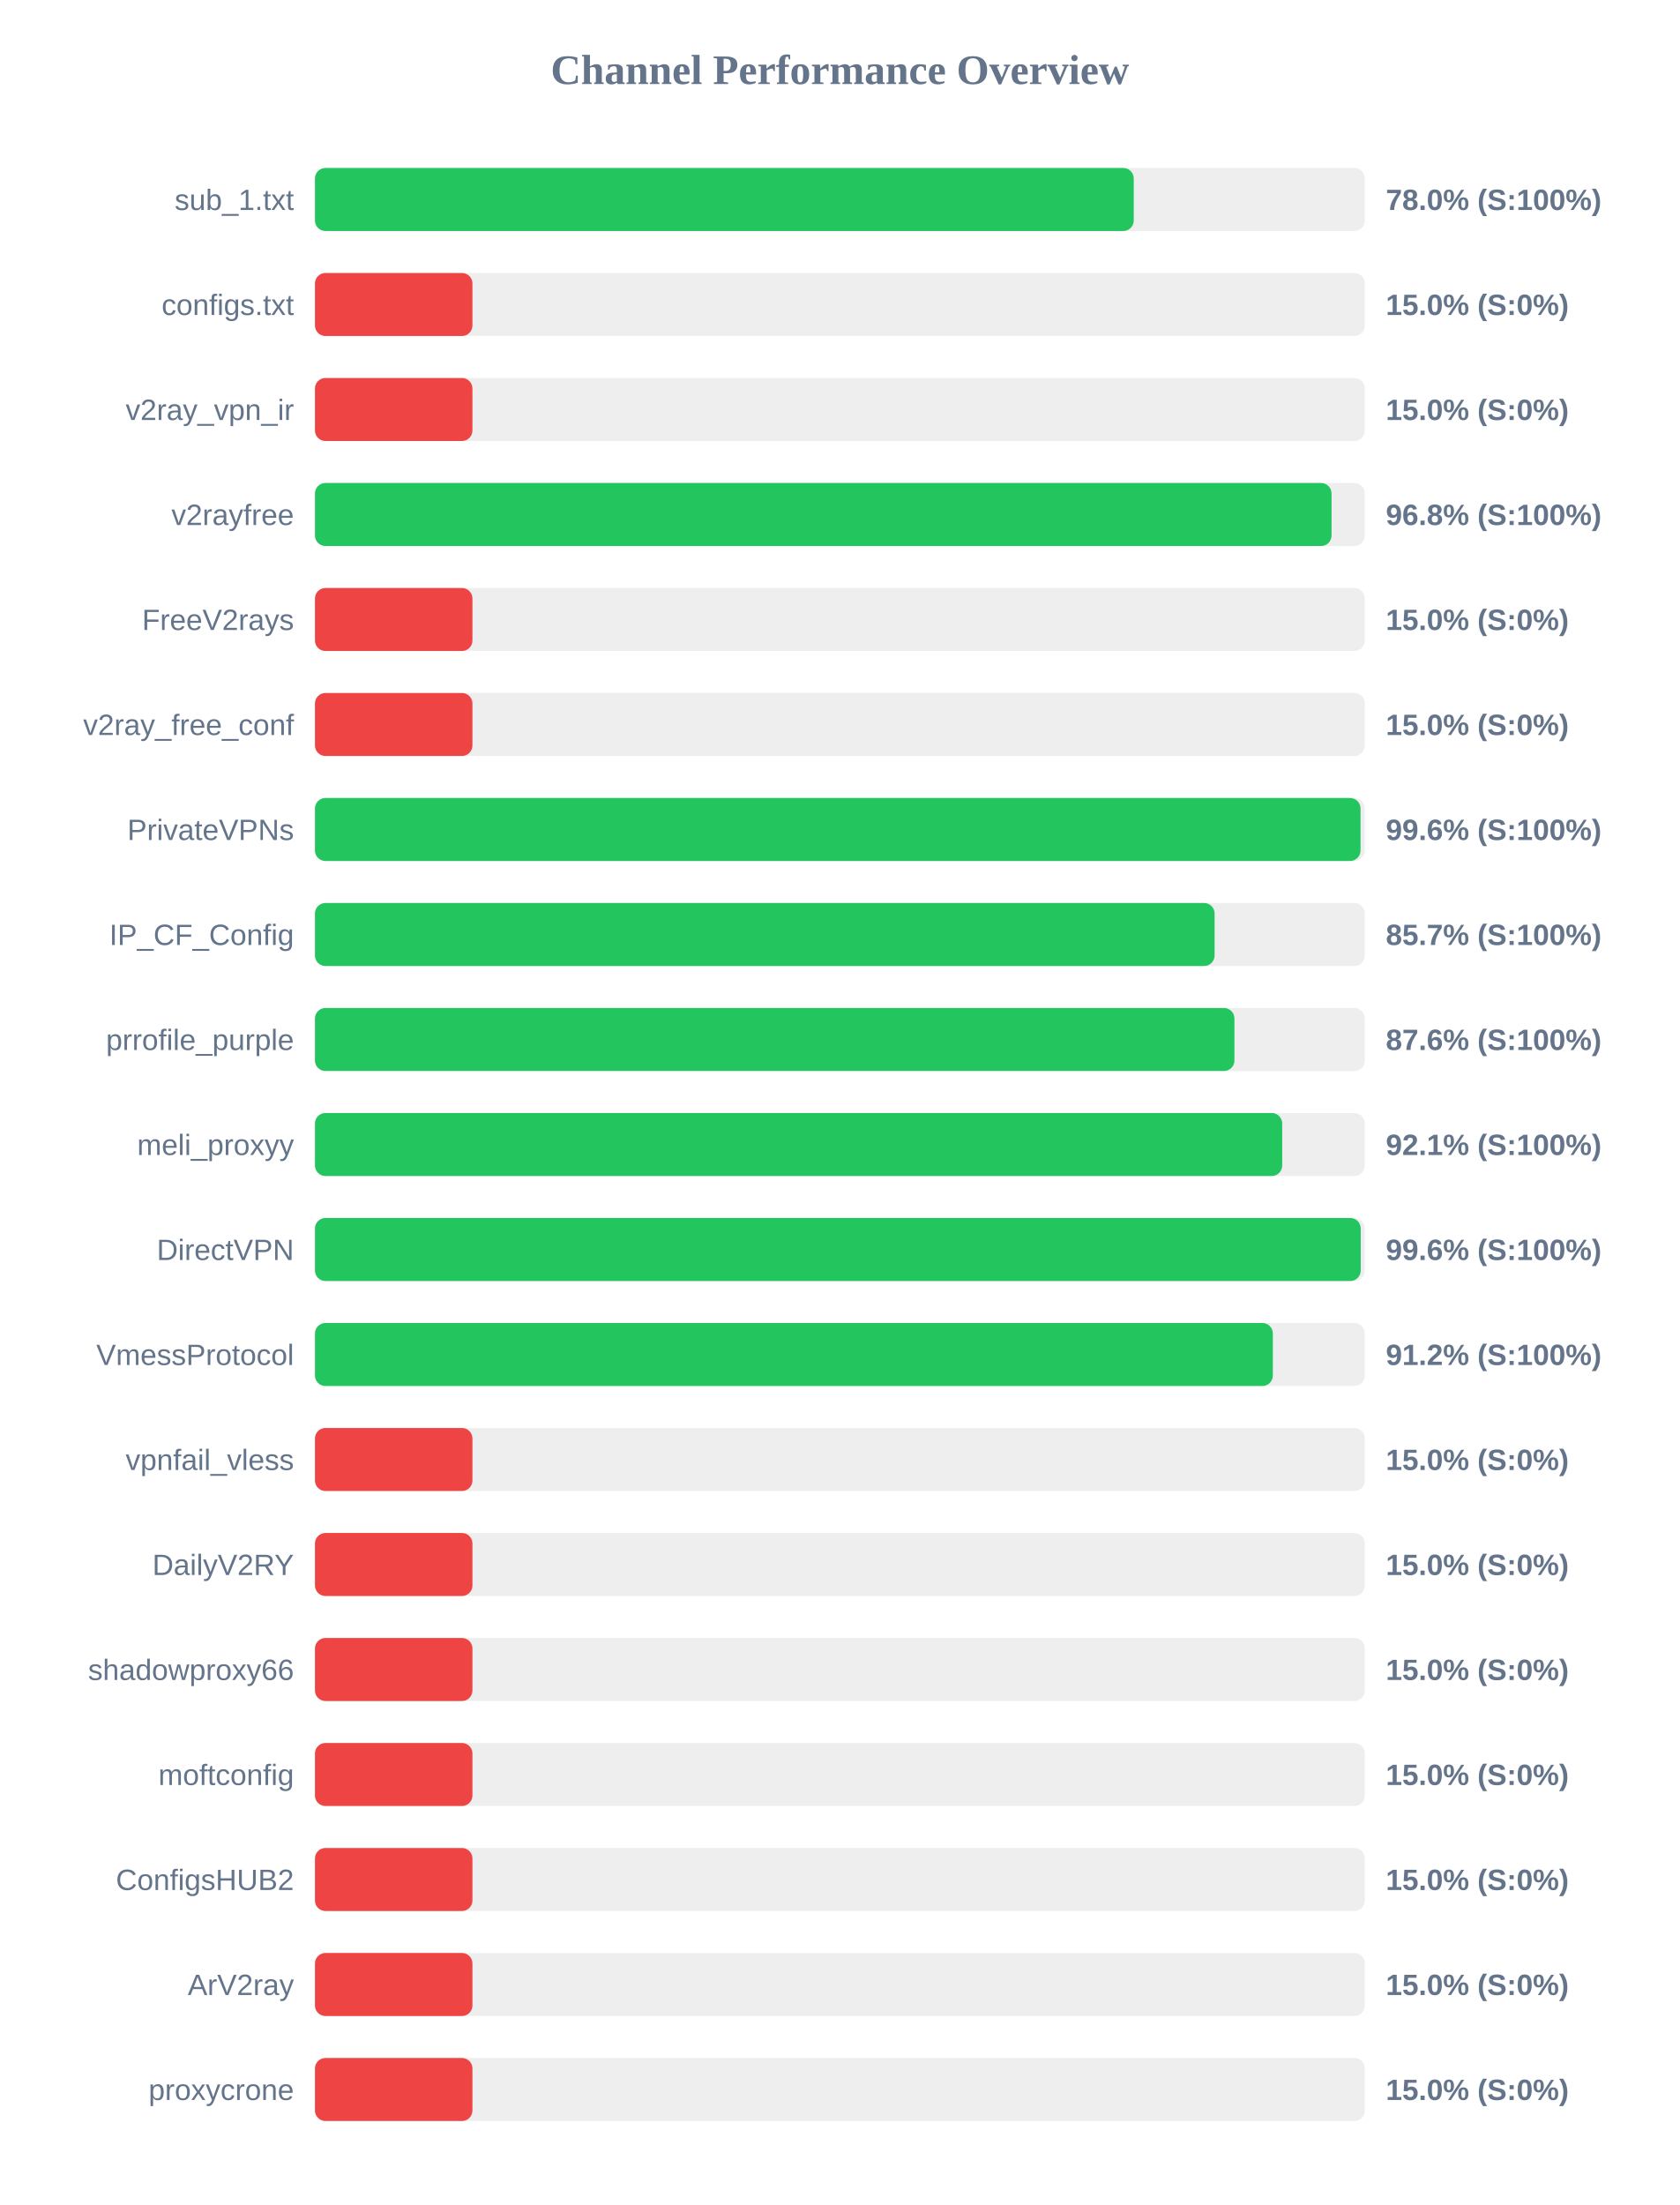
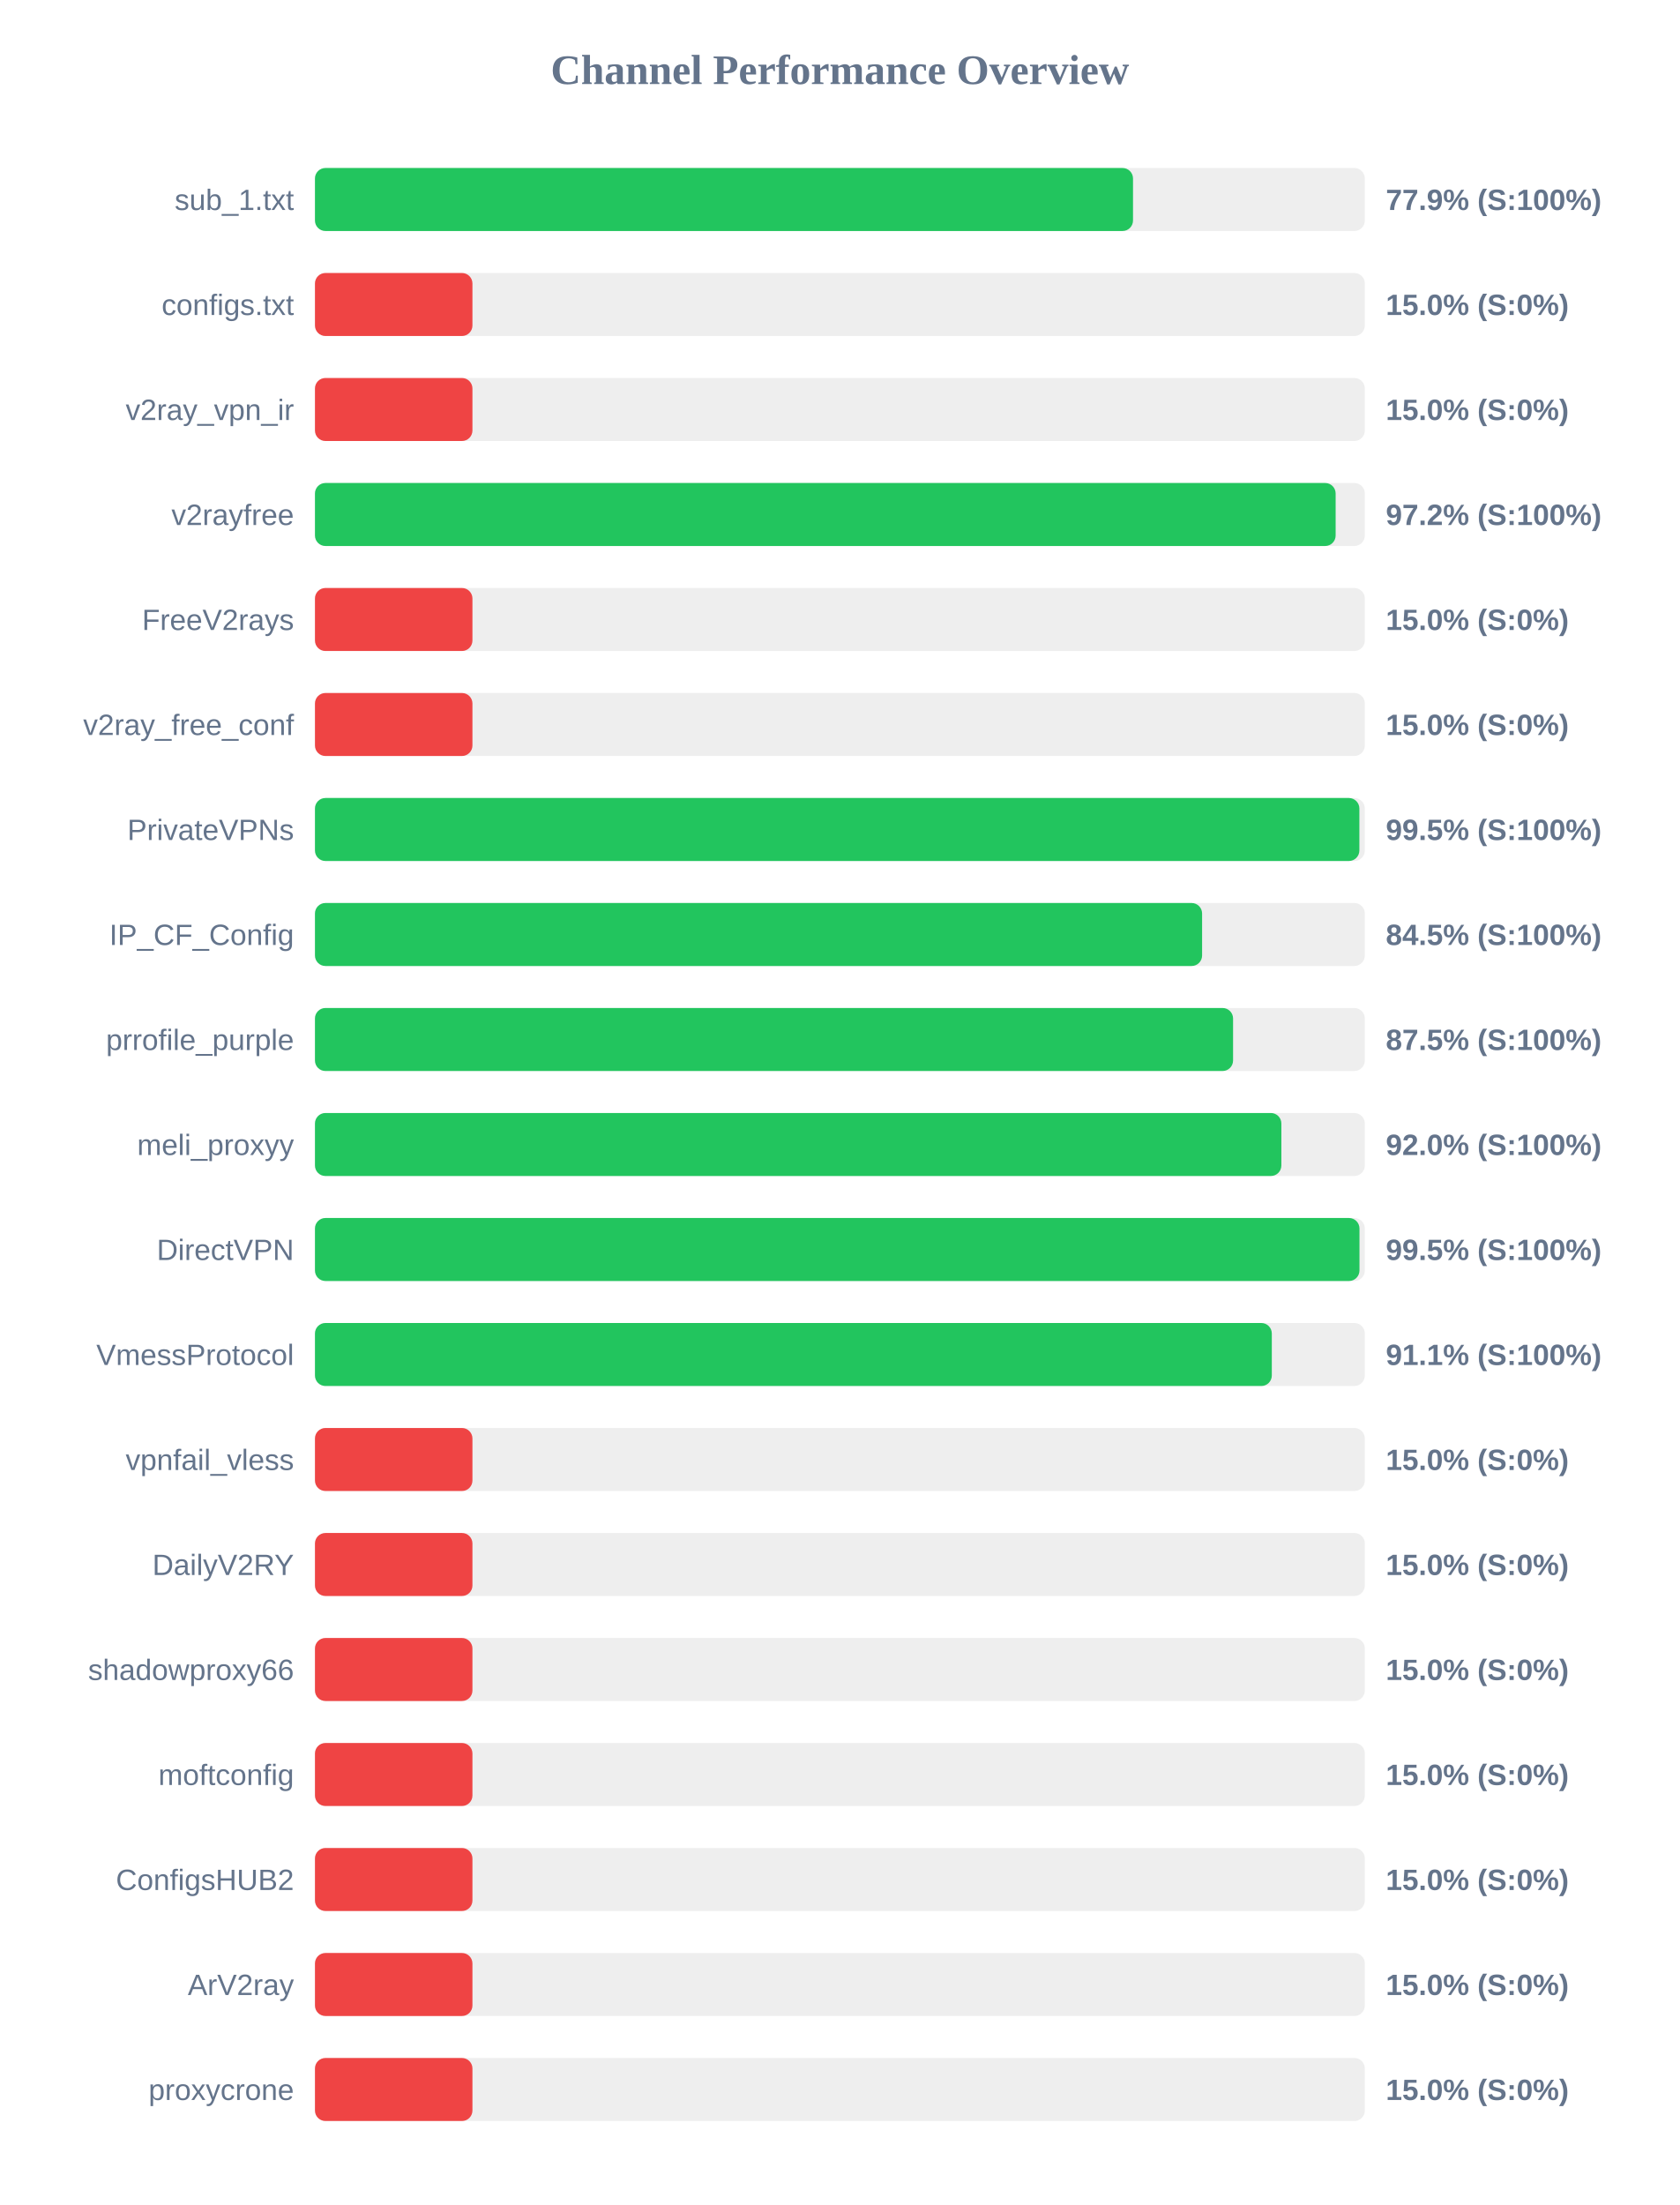
<svg xmlns="http://www.w3.org/2000/svg" width="800" height="1050" version="1.1">
  <style>
        .row { font: 14px Arial; fill: #64748b; }
        .score { font: bold 14px Arial; fill: #64748b; }
    </style>
  <text x="400" y="40" text-anchor="middle" font-size="20px" font-weight="bold" fill="#64748b">Channel Performance Overview</text>
  <rect x="150" y="80" width="500" height="30" fill="#eee" rx="5" />
-   <rect x="150" y="80" width="389.95" height="30" fill="#22c55e" rx="5" />
+   <rect x="150" y="80" width="389.6" height="30" fill="#22c55e" rx="5" />
  <text x="140" y="100" text-anchor="end" class="row">sub_1.txt</text>
-   <text x="660" y="100" text-anchor="start" class="score">78.0% (S:100%)</text>
+   <text x="660" y="100" text-anchor="start" class="score">77.9% (S:100%)</text>
  <rect x="150" y="130" width="500" height="30" fill="#eee" rx="5" />
  <rect x="150" y="130" width="75.0" height="30" fill="#ef4444" rx="5" />
  <text x="140" y="150" text-anchor="end" class="row">configs.txt</text>
  <text x="660" y="150" text-anchor="start" class="score">15.0% (S:0%)</text>
  <rect x="150" y="180" width="500" height="30" fill="#eee" rx="5" />
  <rect x="150" y="180" width="75.0" height="30" fill="#ef4444" rx="5" />
  <text x="140" y="200" text-anchor="end" class="row">v2ray_vpn_ir</text>
  <text x="660" y="200" text-anchor="start" class="score">15.0% (S:0%)</text>
  <rect x="150" y="230" width="500" height="30" fill="#eee" rx="5" />
-   <rect x="150" y="230" width="484.15" height="30" fill="#22c55e" rx="5" />
+   <rect x="150" y="230" width="486.1" height="30" fill="#22c55e" rx="5" />
  <text x="140" y="250" text-anchor="end" class="row">v2rayfree</text>
-   <text x="660" y="250" text-anchor="start" class="score">96.8% (S:100%)</text>
+   <text x="660" y="250" text-anchor="start" class="score">97.2% (S:100%)</text>
  <rect x="150" y="280" width="500" height="30" fill="#eee" rx="5" />
  <rect x="150" y="280" width="75.0" height="30" fill="#ef4444" rx="5" />
  <text x="140" y="300" text-anchor="end" class="row">FreeV2rays</text>
  <text x="660" y="300" text-anchor="start" class="score">15.0% (S:0%)</text>
  <rect x="150" y="330" width="500" height="30" fill="#eee" rx="5" />
  <rect x="150" y="330" width="75.0" height="30" fill="#ef4444" rx="5" />
  <text x="140" y="350" text-anchor="end" class="row">v2ray_free_conf</text>
  <text x="660" y="350" text-anchor="start" class="score">15.0% (S:0%)</text>
  <rect x="150" y="380" width="500" height="30" fill="#eee" rx="5" />
-   <rect x="150" y="380" width="497.95" height="30" fill="#22c55e" rx="5" />
+   <rect x="150" y="380" width="497.4" height="30" fill="#22c55e" rx="5" />
  <text x="140" y="400" text-anchor="end" class="row">PrivateVPNs</text>
-   <text x="660" y="400" text-anchor="start" class="score">99.6% (S:100%)</text>
+   <text x="660" y="400" text-anchor="start" class="score">99.5% (S:100%)</text>
  <rect x="150" y="430" width="500" height="30" fill="#eee" rx="5" />
-   <rect x="150" y="430" width="428.45" height="30" fill="#22c55e" rx="5" />
+   <rect x="150" y="430" width="422.5" height="30" fill="#22c55e" rx="5" />
  <text x="140" y="450" text-anchor="end" class="row">IP_CF_Config</text>
-   <text x="660" y="450" text-anchor="start" class="score">85.7% (S:100%)</text>
+   <text x="660" y="450" text-anchor="start" class="score">84.5% (S:100%)</text>
  <rect x="150" y="480" width="500" height="30" fill="#eee" rx="5" />
-   <rect x="150" y="480" width="437.9" height="30" fill="#22c55e" rx="5" />
+   <rect x="150" y="480" width="437.25" height="30" fill="#22c55e" rx="5" />
  <text x="140" y="500" text-anchor="end" class="row">prrofile_purple</text>
-   <text x="660" y="500" text-anchor="start" class="score">87.6% (S:100%)</text>
+   <text x="660" y="500" text-anchor="start" class="score">87.5% (S:100%)</text>
  <rect x="150" y="530" width="500" height="30" fill="#eee" rx="5" />
-   <rect x="150" y="530" width="460.65" height="30" fill="#22c55e" rx="5" />
+   <rect x="150" y="530" width="460.25" height="30" fill="#22c55e" rx="5" />
  <text x="140" y="550" text-anchor="end" class="row">meli_proxyy</text>
-   <text x="660" y="550" text-anchor="start" class="score">92.1% (S:100%)</text>
+   <text x="660" y="550" text-anchor="start" class="score">92.0% (S:100%)</text>
  <rect x="150" y="580" width="500" height="30" fill="#eee" rx="5" />
-   <rect x="150" y="580" width="498.05" height="30" fill="#22c55e" rx="5" />
+   <rect x="150" y="580" width="497.45" height="30" fill="#22c55e" rx="5" />
  <text x="140" y="600" text-anchor="end" class="row">DirectVPN</text>
-   <text x="660" y="600" text-anchor="start" class="score">99.6% (S:100%)</text>
+   <text x="660" y="600" text-anchor="start" class="score">99.5% (S:100%)</text>
  <rect x="150" y="630" width="500" height="30" fill="#eee" rx="5" />
-   <rect x="150" y="630" width="456.2" height="30" fill="#22c55e" rx="5" />
+   <rect x="150" y="630" width="455.7" height="30" fill="#22c55e" rx="5" />
  <text x="140" y="650" text-anchor="end" class="row">VmessProtocol</text>
-   <text x="660" y="650" text-anchor="start" class="score">91.2% (S:100%)</text>
+   <text x="660" y="650" text-anchor="start" class="score">91.1% (S:100%)</text>
  <rect x="150" y="680" width="500" height="30" fill="#eee" rx="5" />
  <rect x="150" y="680" width="75.0" height="30" fill="#ef4444" rx="5" />
  <text x="140" y="700" text-anchor="end" class="row">vpnfail_vless</text>
  <text x="660" y="700" text-anchor="start" class="score">15.0% (S:0%)</text>
  <rect x="150" y="730" width="500" height="30" fill="#eee" rx="5" />
  <rect x="150" y="730" width="75.0" height="30" fill="#ef4444" rx="5" />
  <text x="140" y="750" text-anchor="end" class="row">DailyV2RY</text>
  <text x="660" y="750" text-anchor="start" class="score">15.0% (S:0%)</text>
  <rect x="150" y="780" width="500" height="30" fill="#eee" rx="5" />
  <rect x="150" y="780" width="75.0" height="30" fill="#ef4444" rx="5" />
  <text x="140" y="800" text-anchor="end" class="row">shadowproxy66</text>
  <text x="660" y="800" text-anchor="start" class="score">15.0% (S:0%)</text>
  <rect x="150" y="830" width="500" height="30" fill="#eee" rx="5" />
  <rect x="150" y="830" width="75.0" height="30" fill="#ef4444" rx="5" />
  <text x="140" y="850" text-anchor="end" class="row">moftconfig</text>
  <text x="660" y="850" text-anchor="start" class="score">15.0% (S:0%)</text>
  <rect x="150" y="880" width="500" height="30" fill="#eee" rx="5" />
  <rect x="150" y="880" width="75.0" height="30" fill="#ef4444" rx="5" />
  <text x="140" y="900" text-anchor="end" class="row">ConfigsHUB2</text>
  <text x="660" y="900" text-anchor="start" class="score">15.0% (S:0%)</text>
  <rect x="150" y="930" width="500" height="30" fill="#eee" rx="5" />
  <rect x="150" y="930" width="75.0" height="30" fill="#ef4444" rx="5" />
  <text x="140" y="950" text-anchor="end" class="row">ArV2ray</text>
  <text x="660" y="950" text-anchor="start" class="score">15.0% (S:0%)</text>
  <rect x="150" y="980" width="500" height="30" fill="#eee" rx="5" />
  <rect x="150" y="980" width="75.0" height="30" fill="#ef4444" rx="5" />
  <text x="140" y="1000" text-anchor="end" class="row">proxycrone</text>
  <text x="660" y="1000" text-anchor="start" class="score">15.0% (S:0%)</text>
</svg>
